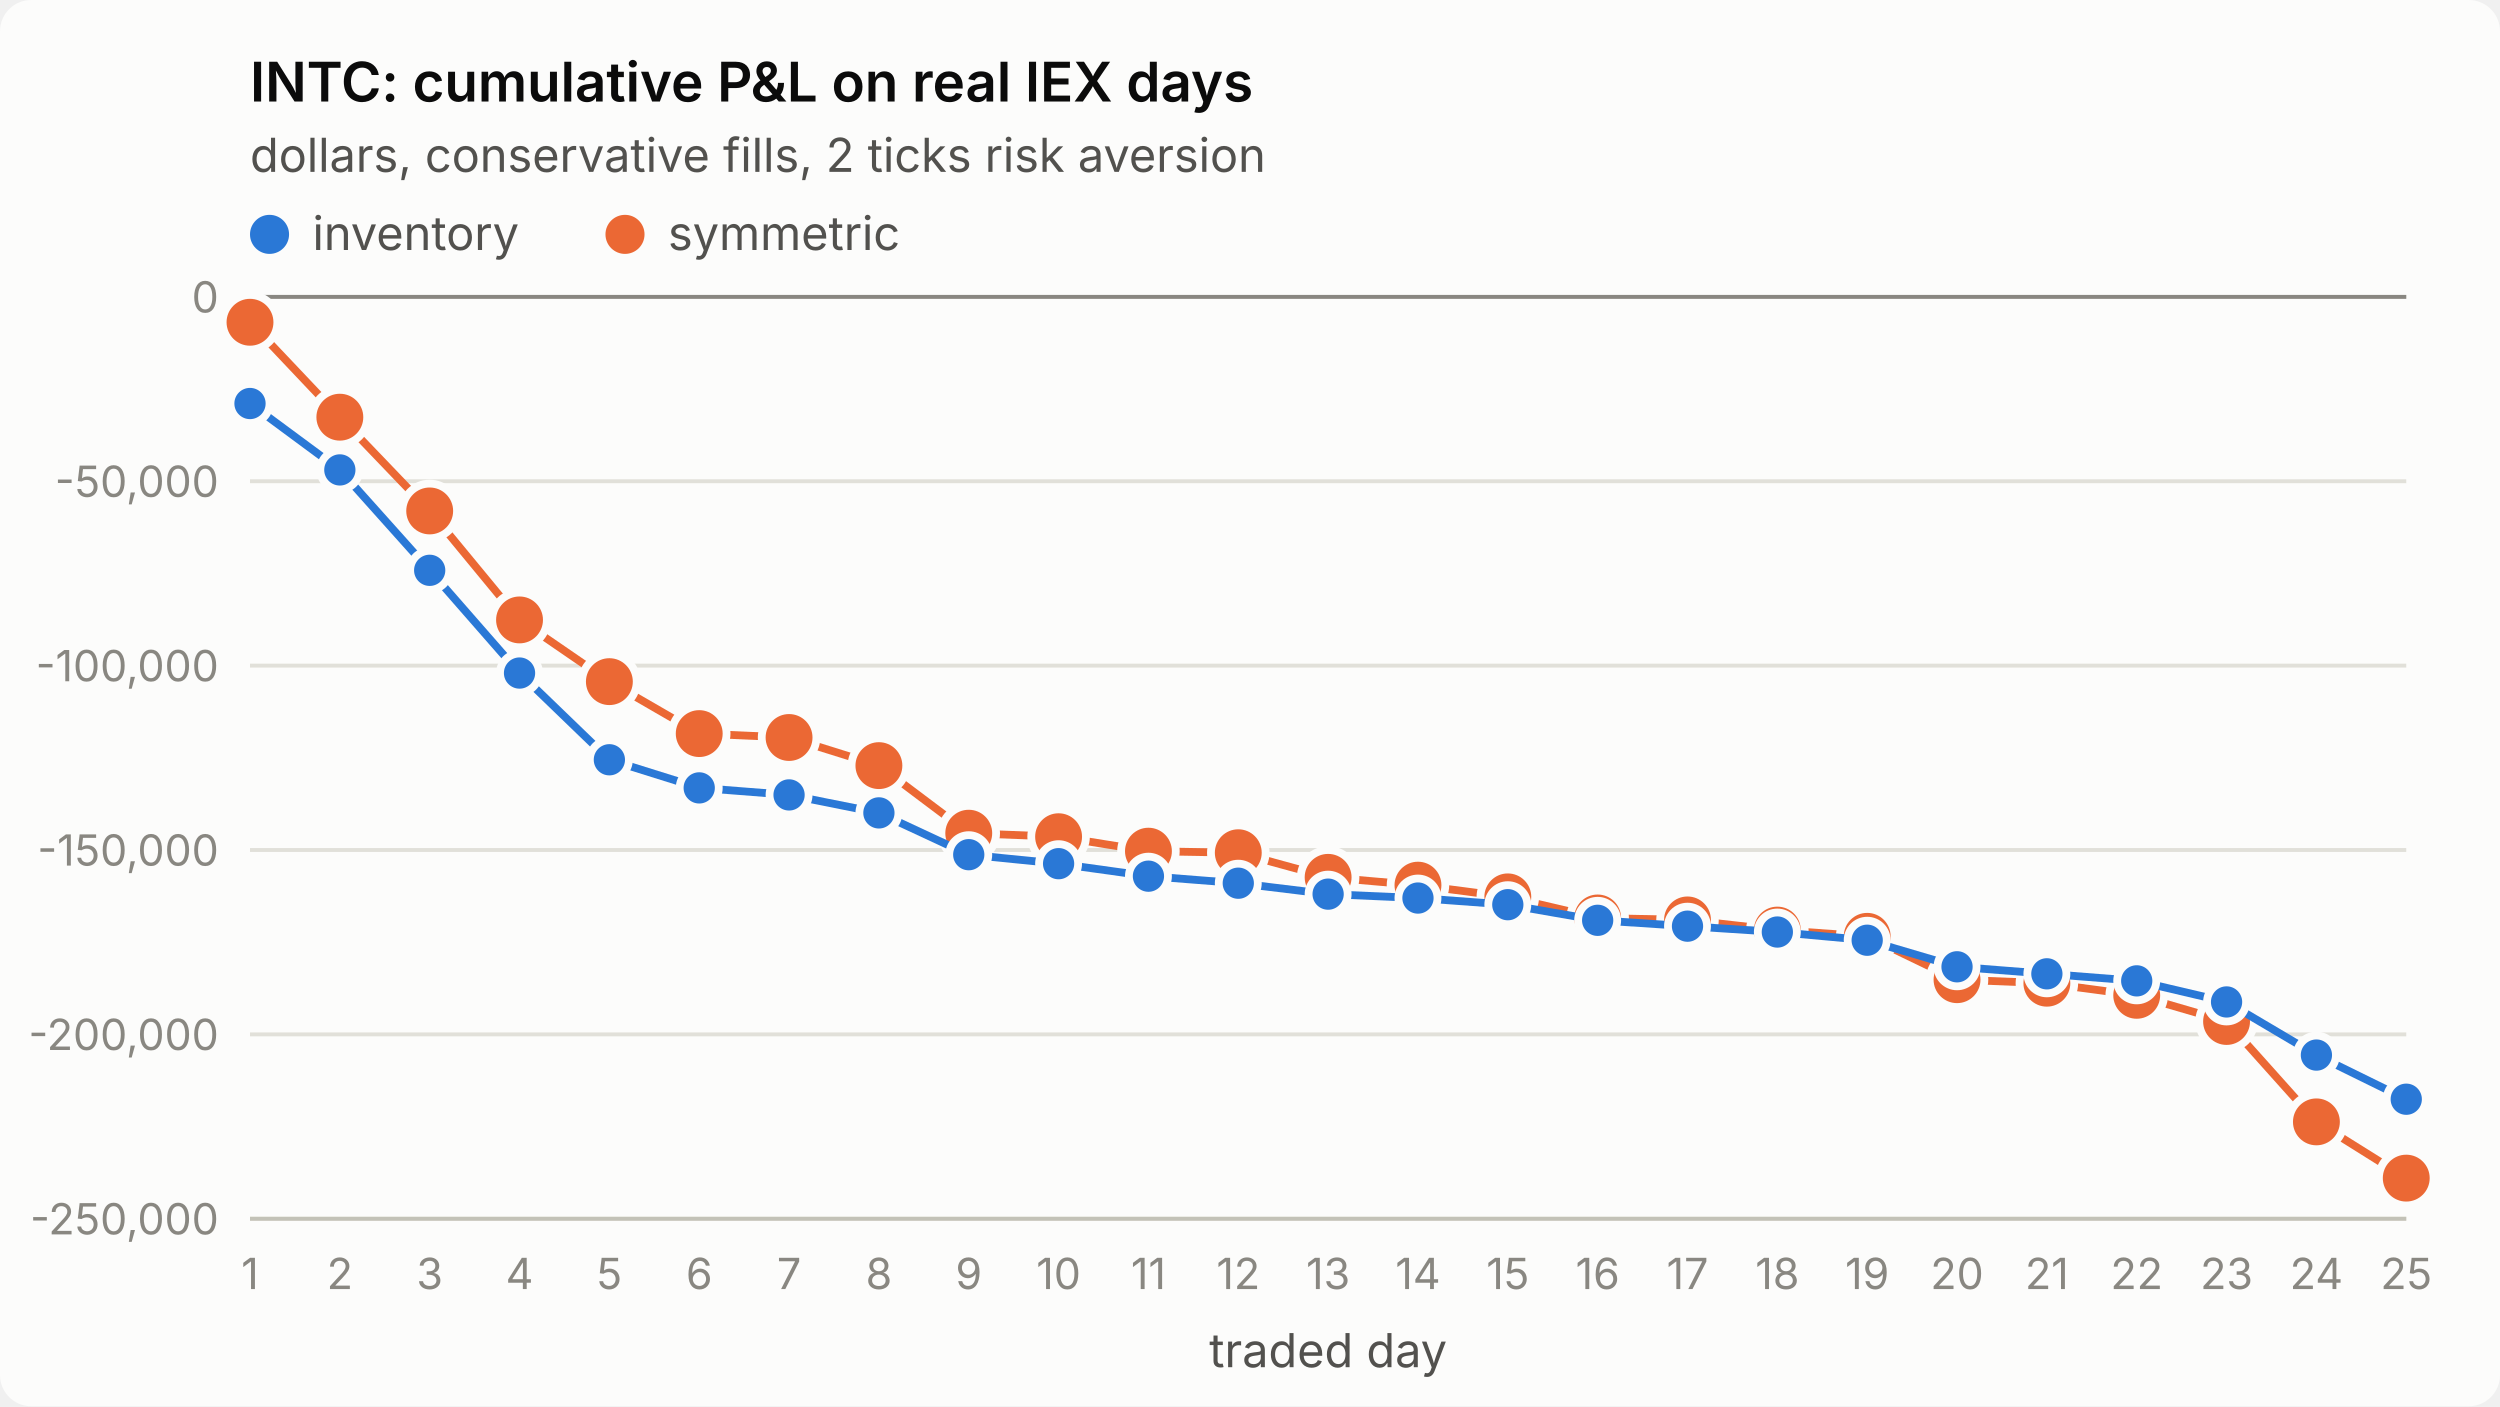
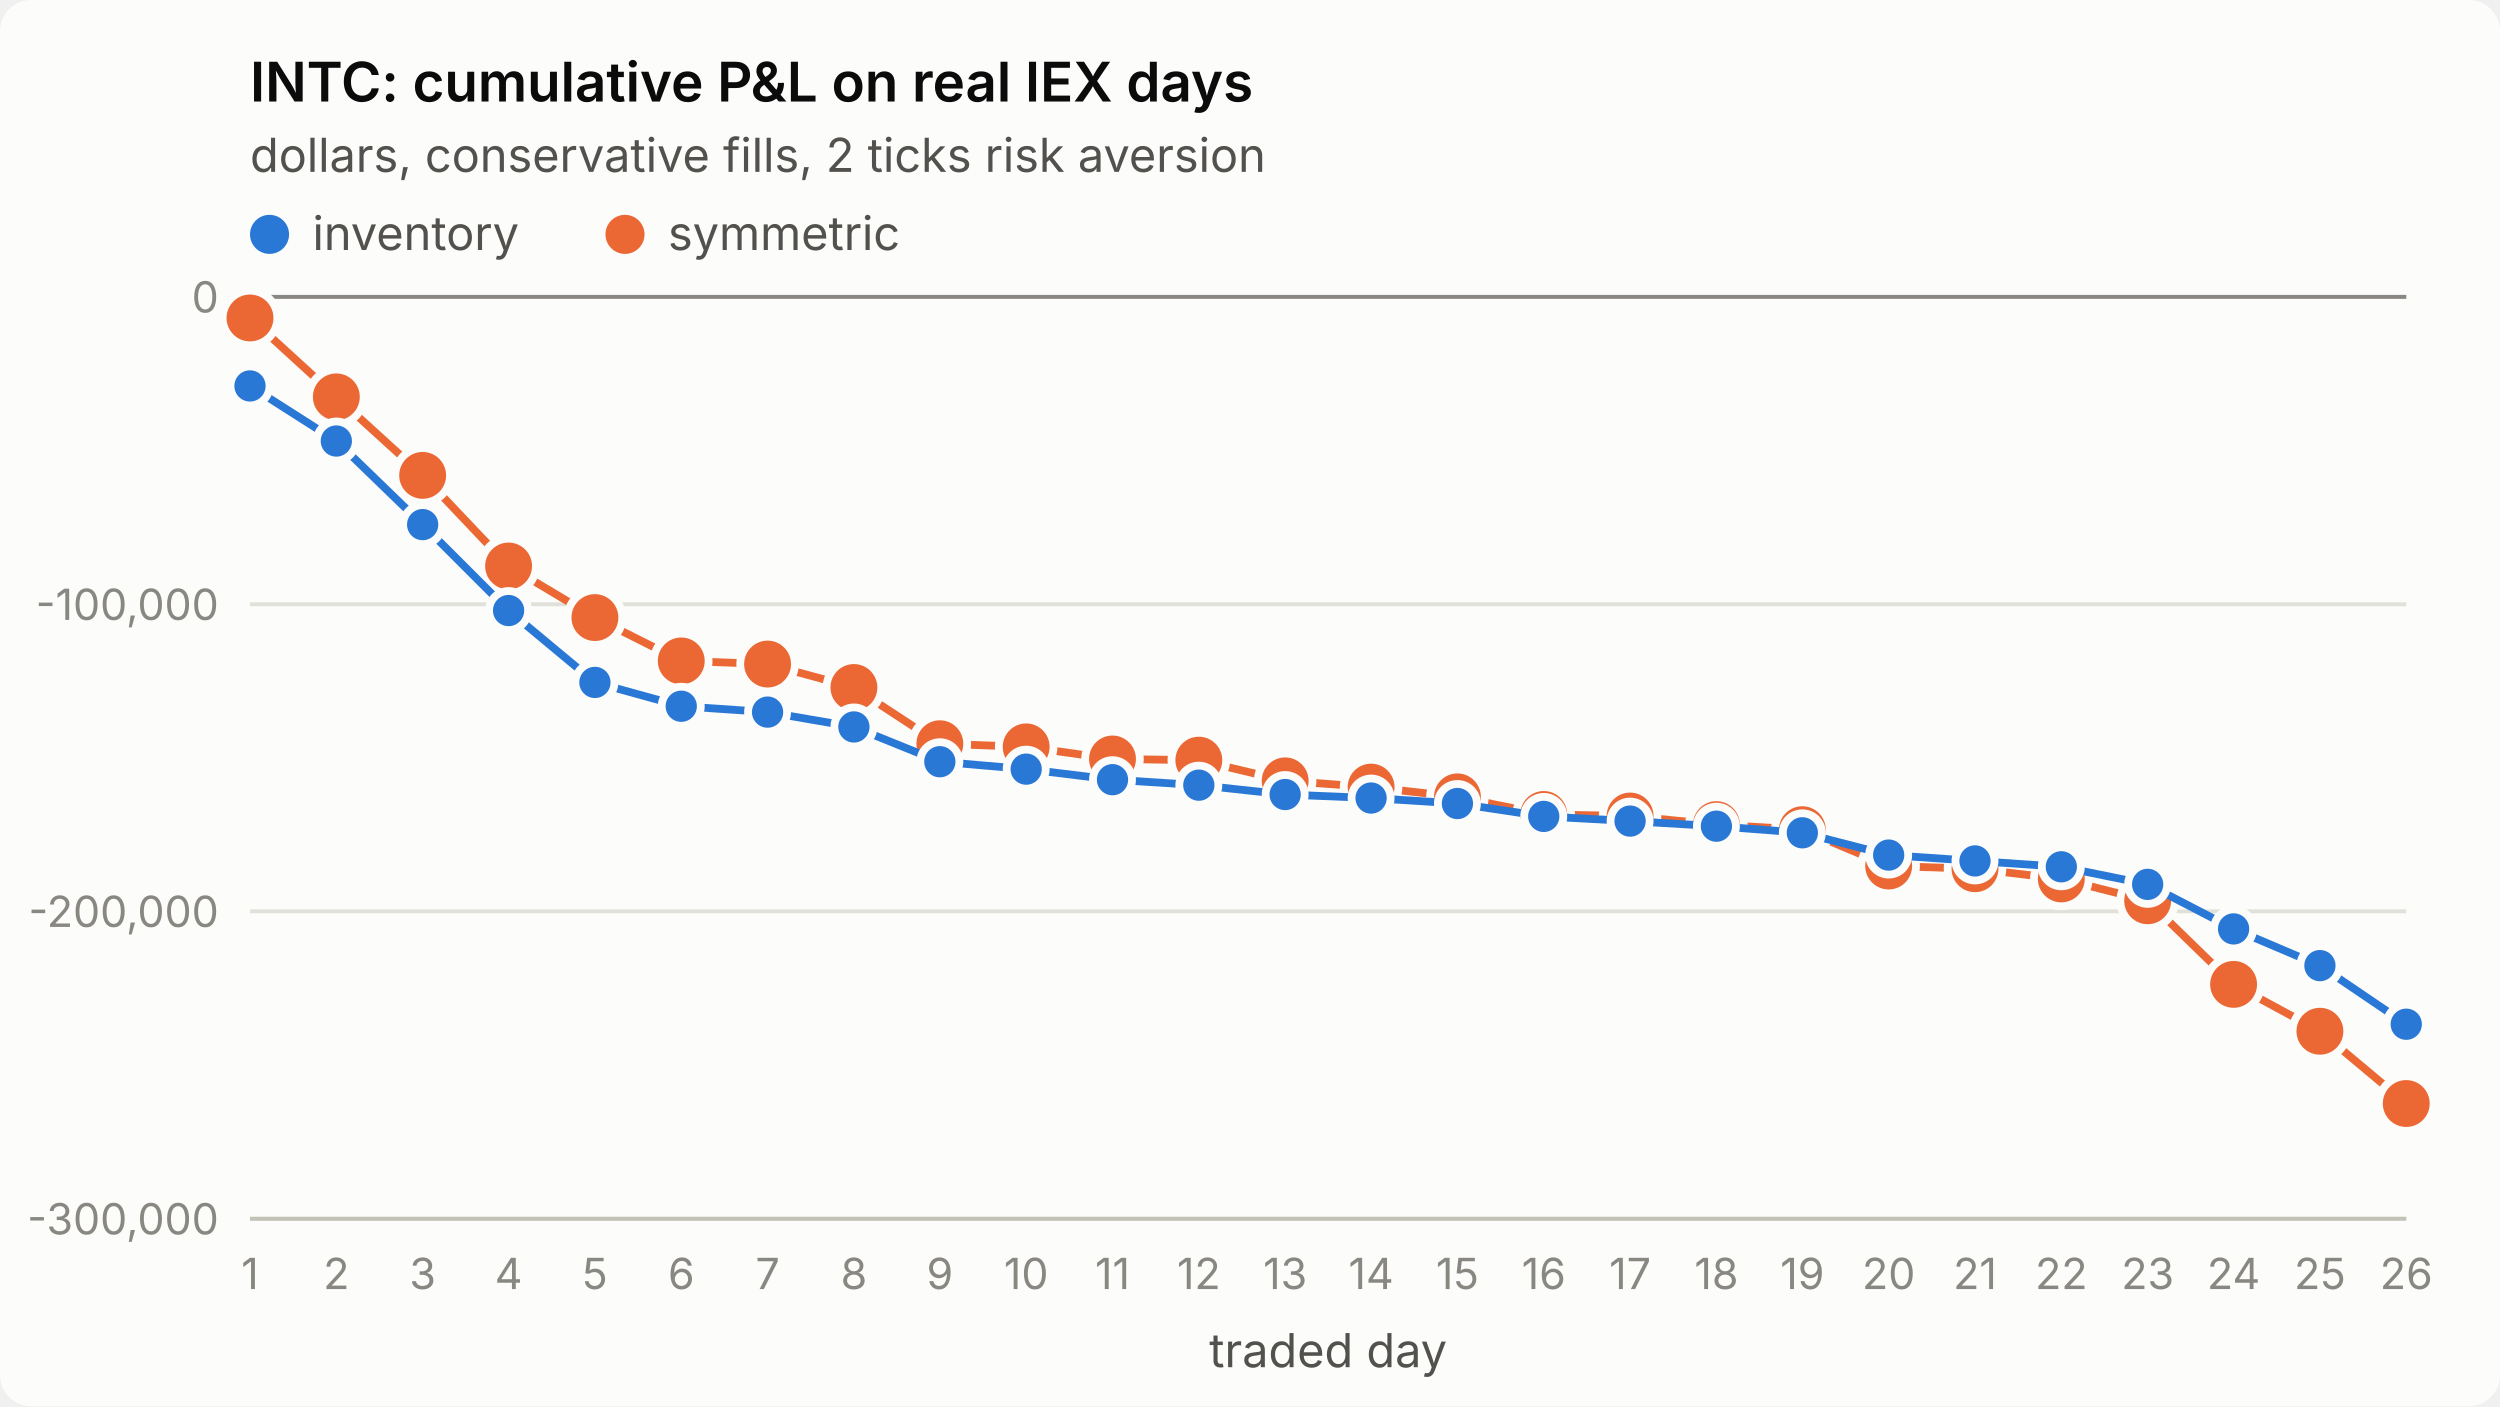
<svg xmlns="http://www.w3.org/2000/svg" viewBox="0 0 640 360" width="640" height="360" role="img" aria-label="INTC: cumulative P&amp;L on real IEX days">
  <style>
.surface{fill:#fcfcfb}.title{fill:#0b0b0b;font-weight:600;font-size:14px}
.sub,.legend{fill:#52514e;font-size:12px}.tick{fill:#898781;font-size:11px;font-variant-numeric:tabular-nums}
.grid{stroke:#e1e0d9;stroke-width:1}.axis{stroke:#c3c2b7;stroke-width:1}.ref{stroke:#898781;stroke-width:1}
.s1{stroke:#2a78d6}.s2{stroke:#eb6834}.f1{fill:#2a78d6}.f2{fill:#eb6834}
.line{fill:none;stroke-width:2;stroke-linejoin:round;stroke-linecap:round}
.dot{stroke:#fcfcfb;stroke-width:2}
text{font-family:system-ui,-apple-system,"Segoe UI",sans-serif}
@media (prefers-color-scheme: dark){
.surface{fill:#1a1a19}.title{fill:#ffffff}.sub,.legend{fill:#c3c2b7}
.grid{stroke:#2c2c2a}.axis{stroke:#383835}.dot{stroke:#1a1a19}
.s1{stroke:#3987e5}.s2{stroke:#d95926}.f1{fill:#3987e5}.f2{fill:#d95926}}
</style>
  <rect class="surface" width="640" height="360" rx="8" />
  <text class="title" x="64" y="26">INTC: cumulative P&amp;L on real IEX days</text>
  <text class="sub" x="64" y="44">dollars, conservative fills, 2 ticks risk aversion</text>
  <line class="grid" x1="64" x2="616" y1="312.0" y2="312.0" />
-   <text class="tick" x="56" y="316.0" text-anchor="end">-250,000</text>
-   <line class="grid" x1="64" x2="616" y1="264.8" y2="264.8" />
-   <text class="tick" x="56" y="268.8" text-anchor="end">-200,000</text>
-   <line class="grid" x1="64" x2="616" y1="217.6" y2="217.6" />
-   <text class="tick" x="56" y="221.6" text-anchor="end">-150,000</text>
-   <line class="grid" x1="64" x2="616" y1="170.4" y2="170.4" />
-   <text class="tick" x="56" y="174.4" text-anchor="end">-100,000</text>
-   <line class="grid" x1="64" x2="616" y1="123.2" y2="123.2" />
-   <text class="tick" x="56" y="127.2" text-anchor="end">-50,000</text>
+   <text class="tick" x="56" y="316.0" text-anchor="end">-300,000</text>
+   <line class="grid" x1="64" x2="616" y1="233.3" y2="233.3" />
+   <text class="tick" x="56" y="237.3" text-anchor="end">-200,000</text>
+   <line class="grid" x1="64" x2="616" y1="154.7" y2="154.7" />
+   <text class="tick" x="56" y="158.7" text-anchor="end">-100,000</text>
  <line class="grid" x1="64" x2="616" y1="76.0" y2="76.0" />
  <text class="tick" x="56" y="80.0" text-anchor="end">0</text>
  <line class="axis" x1="64" x2="616" y1="312" y2="312" />
  <text class="tick" x="64.0" y="330" text-anchor="middle">1</text>
-   <text class="tick" x="87.0" y="330" text-anchor="middle">2</text>
-   <text class="tick" x="110.0" y="330" text-anchor="middle">3</text>
-   <text class="tick" x="133.0" y="330" text-anchor="middle">4</text>
-   <text class="tick" x="156.0" y="330" text-anchor="middle">5</text>
-   <text class="tick" x="179.0" y="330" text-anchor="middle">6</text>
-   <text class="tick" x="202.0" y="330" text-anchor="middle">7</text>
-   <text class="tick" x="225.0" y="330" text-anchor="middle">8</text>
-   <text class="tick" x="248.0" y="330" text-anchor="middle">9</text>
-   <text class="tick" x="271.0" y="330" text-anchor="middle">10</text>
-   <text class="tick" x="294.0" y="330" text-anchor="middle">11</text>
-   <text class="tick" x="317.0" y="330" text-anchor="middle">12</text>
-   <text class="tick" x="340.0" y="330" text-anchor="middle">13</text>
-   <text class="tick" x="363.0" y="330" text-anchor="middle">14</text>
-   <text class="tick" x="386.0" y="330" text-anchor="middle">15</text>
-   <text class="tick" x="409.0" y="330" text-anchor="middle">16</text>
-   <text class="tick" x="432.0" y="330" text-anchor="middle">17</text>
-   <text class="tick" x="455.0" y="330" text-anchor="middle">18</text>
-   <text class="tick" x="478.0" y="330" text-anchor="middle">19</text>
-   <text class="tick" x="501.0" y="330" text-anchor="middle">20</text>
-   <text class="tick" x="524.0" y="330" text-anchor="middle">21</text>
-   <text class="tick" x="547.0" y="330" text-anchor="middle">22</text>
-   <text class="tick" x="570.0" y="330" text-anchor="middle">23</text>
-   <text class="tick" x="593.0" y="330" text-anchor="middle">24</text>
-   <text class="tick" x="616.0" y="330" text-anchor="middle">25</text>
+   <text class="tick" x="86.1" y="330" text-anchor="middle">2</text>
+   <text class="tick" x="108.2" y="330" text-anchor="middle">3</text>
+   <text class="tick" x="130.2" y="330" text-anchor="middle">4</text>
+   <text class="tick" x="152.3" y="330" text-anchor="middle">5</text>
+   <text class="tick" x="174.4" y="330" text-anchor="middle">6</text>
+   <text class="tick" x="196.5" y="330" text-anchor="middle">7</text>
+   <text class="tick" x="218.6" y="330" text-anchor="middle">8</text>
+   <text class="tick" x="240.6" y="330" text-anchor="middle">9</text>
+   <text class="tick" x="262.7" y="330" text-anchor="middle">10</text>
+   <text class="tick" x="284.8" y="330" text-anchor="middle">11</text>
+   <text class="tick" x="306.9" y="330" text-anchor="middle">12</text>
+   <text class="tick" x="329.0" y="330" text-anchor="middle">13</text>
+   <text class="tick" x="351.0" y="330" text-anchor="middle">14</text>
+   <text class="tick" x="373.1" y="330" text-anchor="middle">15</text>
+   <text class="tick" x="395.2" y="330" text-anchor="middle">16</text>
+   <text class="tick" x="417.3" y="330" text-anchor="middle">17</text>
+   <text class="tick" x="439.4" y="330" text-anchor="middle">18</text>
+   <text class="tick" x="461.4" y="330" text-anchor="middle">19</text>
+   <text class="tick" x="483.5" y="330" text-anchor="middle">20</text>
+   <text class="tick" x="505.6" y="330" text-anchor="middle">21</text>
+   <text class="tick" x="527.7" y="330" text-anchor="middle">22</text>
+   <text class="tick" x="549.8" y="330" text-anchor="middle">23</text>
+   <text class="tick" x="571.8" y="330" text-anchor="middle">24</text>
+   <text class="tick" x="593.9" y="330" text-anchor="middle">25</text>
+   <text class="tick" x="616.0" y="330" text-anchor="middle">26</text>
  <text class="sub" x="340.0" y="350" text-anchor="middle">traded day</text>
  <line class="ref" x1="64" x2="616" y1="76.0" y2="76.0" />
-   <polyline class="line s2" points="64.0,82.5 87.0,106.8 110.0,130.8 133.0,158.7 156.0,174.5 179.0,187.8 202.0,188.8 225.0,196.0 248.0,213.3 271.0,214.2 294.0,217.9 317.0,218.3 340.0,224.6 363.0,226.6 386.0,229.6 409.0,235.0 432.0,235.5 455.0,238.1 478.0,239.7 501.0,250.8 524.0,251.7 547.0,254.8 570.0,261.5 593.0,287.2 616.0,301.6" />
-   <circle class="dot f2" cx="64.0" cy="82.5" r="7" />
-   <circle class="dot f2" cx="87.0" cy="106.8" r="7" />
-   <circle class="dot f2" cx="110.0" cy="130.8" r="7" />
-   <circle class="dot f2" cx="133.0" cy="158.7" r="7" />
-   <circle class="dot f2" cx="156.0" cy="174.5" r="7" />
-   <circle class="dot f2" cx="179.0" cy="187.8" r="7" />
-   <circle class="dot f2" cx="202.0" cy="188.8" r="7" />
-   <circle class="dot f2" cx="225.0" cy="196.0" r="7" />
-   <circle class="dot f2" cx="248.0" cy="213.3" r="7" />
-   <circle class="dot f2" cx="271.0" cy="214.2" r="7" />
-   <circle class="dot f2" cx="294.0" cy="217.9" r="7" />
-   <circle class="dot f2" cx="317.0" cy="218.3" r="7" />
-   <circle class="dot f2" cx="340.0" cy="224.6" r="7" />
-   <circle class="dot f2" cx="363.0" cy="226.6" r="7" />
-   <circle class="dot f2" cx="386.0" cy="229.6" r="7" />
-   <circle class="dot f2" cx="409.0" cy="235.0" r="7" />
-   <circle class="dot f2" cx="432.0" cy="235.5" r="7" />
-   <circle class="dot f2" cx="455.0" cy="238.1" r="7" />
-   <circle class="dot f2" cx="478.0" cy="239.7" r="7" />
-   <circle class="dot f2" cx="501.0" cy="250.8" r="7" />
-   <circle class="dot f2" cx="524.0" cy="251.7" r="7" />
-   <circle class="dot f2" cx="547.0" cy="254.8" r="7" />
-   <circle class="dot f2" cx="570.0" cy="261.5" r="7" />
-   <circle class="dot f2" cx="593.0" cy="287.2" r="7" />
-   <circle class="dot f2" cx="616.0" cy="301.6" r="7" />
-   <polyline class="line s1" points="64.0,103.3 87.0,120.3 110.0,146.0 133.0,172.3 156.0,194.5 179.0,201.7 202.0,203.5 225.0,208.1 248.0,218.8 271.0,221.1 294.0,224.3 317.0,226.1 340.0,228.9 363.0,229.9 386.0,231.6 409.0,235.6 432.0,237.1 455.0,238.6 478.0,240.7 501.0,247.5 524.0,249.3 547.0,251.1 570.0,256.5 593.0,270.1 616.0,281.4" />
-   <circle class="dot f1" cx="64.0" cy="103.3" r="5" />
-   <circle class="dot f1" cx="87.0" cy="120.3" r="5" />
-   <circle class="dot f1" cx="110.0" cy="146.0" r="5" />
-   <circle class="dot f1" cx="133.0" cy="172.3" r="5" />
-   <circle class="dot f1" cx="156.0" cy="194.5" r="5" />
-   <circle class="dot f1" cx="179.0" cy="201.7" r="5" />
-   <circle class="dot f1" cx="202.0" cy="203.5" r="5" />
-   <circle class="dot f1" cx="225.0" cy="208.1" r="5" />
-   <circle class="dot f1" cx="248.0" cy="218.8" r="5" />
-   <circle class="dot f1" cx="271.0" cy="221.1" r="5" />
-   <circle class="dot f1" cx="294.0" cy="224.3" r="5" />
-   <circle class="dot f1" cx="317.0" cy="226.1" r="5" />
-   <circle class="dot f1" cx="340.0" cy="228.9" r="5" />
-   <circle class="dot f1" cx="363.0" cy="229.9" r="5" />
-   <circle class="dot f1" cx="386.0" cy="231.6" r="5" />
-   <circle class="dot f1" cx="409.0" cy="235.6" r="5" />
-   <circle class="dot f1" cx="432.0" cy="237.1" r="5" />
-   <circle class="dot f1" cx="455.0" cy="238.6" r="5" />
-   <circle class="dot f1" cx="478.0" cy="240.7" r="5" />
-   <circle class="dot f1" cx="501.0" cy="247.5" r="5" />
-   <circle class="dot f1" cx="524.0" cy="249.3" r="5" />
-   <circle class="dot f1" cx="547.0" cy="251.1" r="5" />
-   <circle class="dot f1" cx="570.0" cy="256.5" r="5" />
-   <circle class="dot f1" cx="593.0" cy="270.1" r="5" />
-   <circle class="dot f1" cx="616.0" cy="281.4" r="5" />
+   <polyline class="line s2" points="64.0,81.4 86.1,101.6 108.2,121.7 130.2,144.9 152.3,158.1 174.4,169.2 196.5,170.0 218.6,176.0 240.6,190.4 262.7,191.2 284.8,194.3 306.9,194.6 329.0,199.9 351.0,201.5 373.1,204.0 395.2,208.5 417.3,208.9 439.4,211.1 461.4,212.4 483.5,221.7 505.6,222.4 527.7,225.0 549.8,230.6 571.8,252.0 593.9,264.0 616.0,282.5" />
+   <circle class="dot f2" cx="64.0" cy="81.4" r="7" />
+   <circle class="dot f2" cx="86.1" cy="101.6" r="7" />
+   <circle class="dot f2" cx="108.2" cy="121.7" r="7" />
+   <circle class="dot f2" cx="130.2" cy="144.9" r="7" />
+   <circle class="dot f2" cx="152.3" cy="158.1" r="7" />
+   <circle class="dot f2" cx="174.4" cy="169.2" r="7" />
+   <circle class="dot f2" cx="196.5" cy="170.0" r="7" />
+   <circle class="dot f2" cx="218.6" cy="176.0" r="7" />
+   <circle class="dot f2" cx="240.6" cy="190.4" r="7" />
+   <circle class="dot f2" cx="262.7" cy="191.2" r="7" />
+   <circle class="dot f2" cx="284.8" cy="194.3" r="7" />
+   <circle class="dot f2" cx="306.9" cy="194.6" r="7" />
+   <circle class="dot f2" cx="329.0" cy="199.9" r="7" />
+   <circle class="dot f2" cx="351.0" cy="201.5" r="7" />
+   <circle class="dot f2" cx="373.1" cy="204.0" r="7" />
+   <circle class="dot f2" cx="395.2" cy="208.5" r="7" />
+   <circle class="dot f2" cx="417.3" cy="208.9" r="7" />
+   <circle class="dot f2" cx="439.4" cy="211.1" r="7" />
+   <circle class="dot f2" cx="461.4" cy="212.4" r="7" />
+   <circle class="dot f2" cx="483.5" cy="221.7" r="7" />
+   <circle class="dot f2" cx="505.6" cy="222.4" r="7" />
+   <circle class="dot f2" cx="527.7" cy="225.0" r="7" />
+   <circle class="dot f2" cx="549.8" cy="230.6" r="7" />
+   <circle class="dot f2" cx="571.8" cy="252.0" r="7" />
+   <circle class="dot f2" cx="593.9" cy="264.0" r="7" />
+   <circle class="dot f2" cx="616.0" cy="282.5" r="7" />
+   <polyline class="line s1" points="64.0,98.8 86.1,112.9 108.2,134.3 130.2,156.3 152.3,174.7 174.4,180.8 196.5,182.3 218.6,186.1 240.6,195.0 262.7,196.9 284.8,199.6 306.9,201.0 329.0,203.4 351.0,204.3 373.1,205.7 395.2,209.0 417.3,210.2 439.4,211.5 461.4,213.2 483.5,218.9 505.6,220.4 527.7,221.9 549.8,226.4 571.8,237.8 593.9,247.2 616.0,262.2" />
+   <circle class="dot f1" cx="64.0" cy="98.8" r="5" />
+   <circle class="dot f1" cx="86.1" cy="112.9" r="5" />
+   <circle class="dot f1" cx="108.2" cy="134.3" r="5" />
+   <circle class="dot f1" cx="130.2" cy="156.3" r="5" />
+   <circle class="dot f1" cx="152.3" cy="174.7" r="5" />
+   <circle class="dot f1" cx="174.4" cy="180.8" r="5" />
+   <circle class="dot f1" cx="196.5" cy="182.3" r="5" />
+   <circle class="dot f1" cx="218.6" cy="186.1" r="5" />
+   <circle class="dot f1" cx="240.6" cy="195.0" r="5" />
+   <circle class="dot f1" cx="262.7" cy="196.9" r="5" />
+   <circle class="dot f1" cx="284.8" cy="199.6" r="5" />
+   <circle class="dot f1" cx="306.9" cy="201.0" r="5" />
+   <circle class="dot f1" cx="329.0" cy="203.4" r="5" />
+   <circle class="dot f1" cx="351.0" cy="204.3" r="5" />
+   <circle class="dot f1" cx="373.1" cy="205.7" r="5" />
+   <circle class="dot f1" cx="395.2" cy="209.0" r="5" />
+   <circle class="dot f1" cx="417.3" cy="210.2" r="5" />
+   <circle class="dot f1" cx="439.4" cy="211.5" r="5" />
+   <circle class="dot f1" cx="461.4" cy="213.2" r="5" />
+   <circle class="dot f1" cx="483.5" cy="218.9" r="5" />
+   <circle class="dot f1" cx="505.6" cy="220.4" r="5" />
+   <circle class="dot f1" cx="527.7" cy="221.9" r="5" />
+   <circle class="dot f1" cx="549.8" cy="226.4" r="5" />
+   <circle class="dot f1" cx="571.8" cy="237.8" r="5" />
+   <circle class="dot f1" cx="593.9" cy="247.2" r="5" />
+   <circle class="dot f1" cx="616.0" cy="262.2" r="5" />
  <circle class="f1" cx="69" cy="60" r="5" />
  <text class="legend" x="80" y="64">inventory</text>
  <circle class="f2" cx="160" cy="60" r="5" />
  <text class="legend" x="171" y="64">symmetric</text>
</svg>
